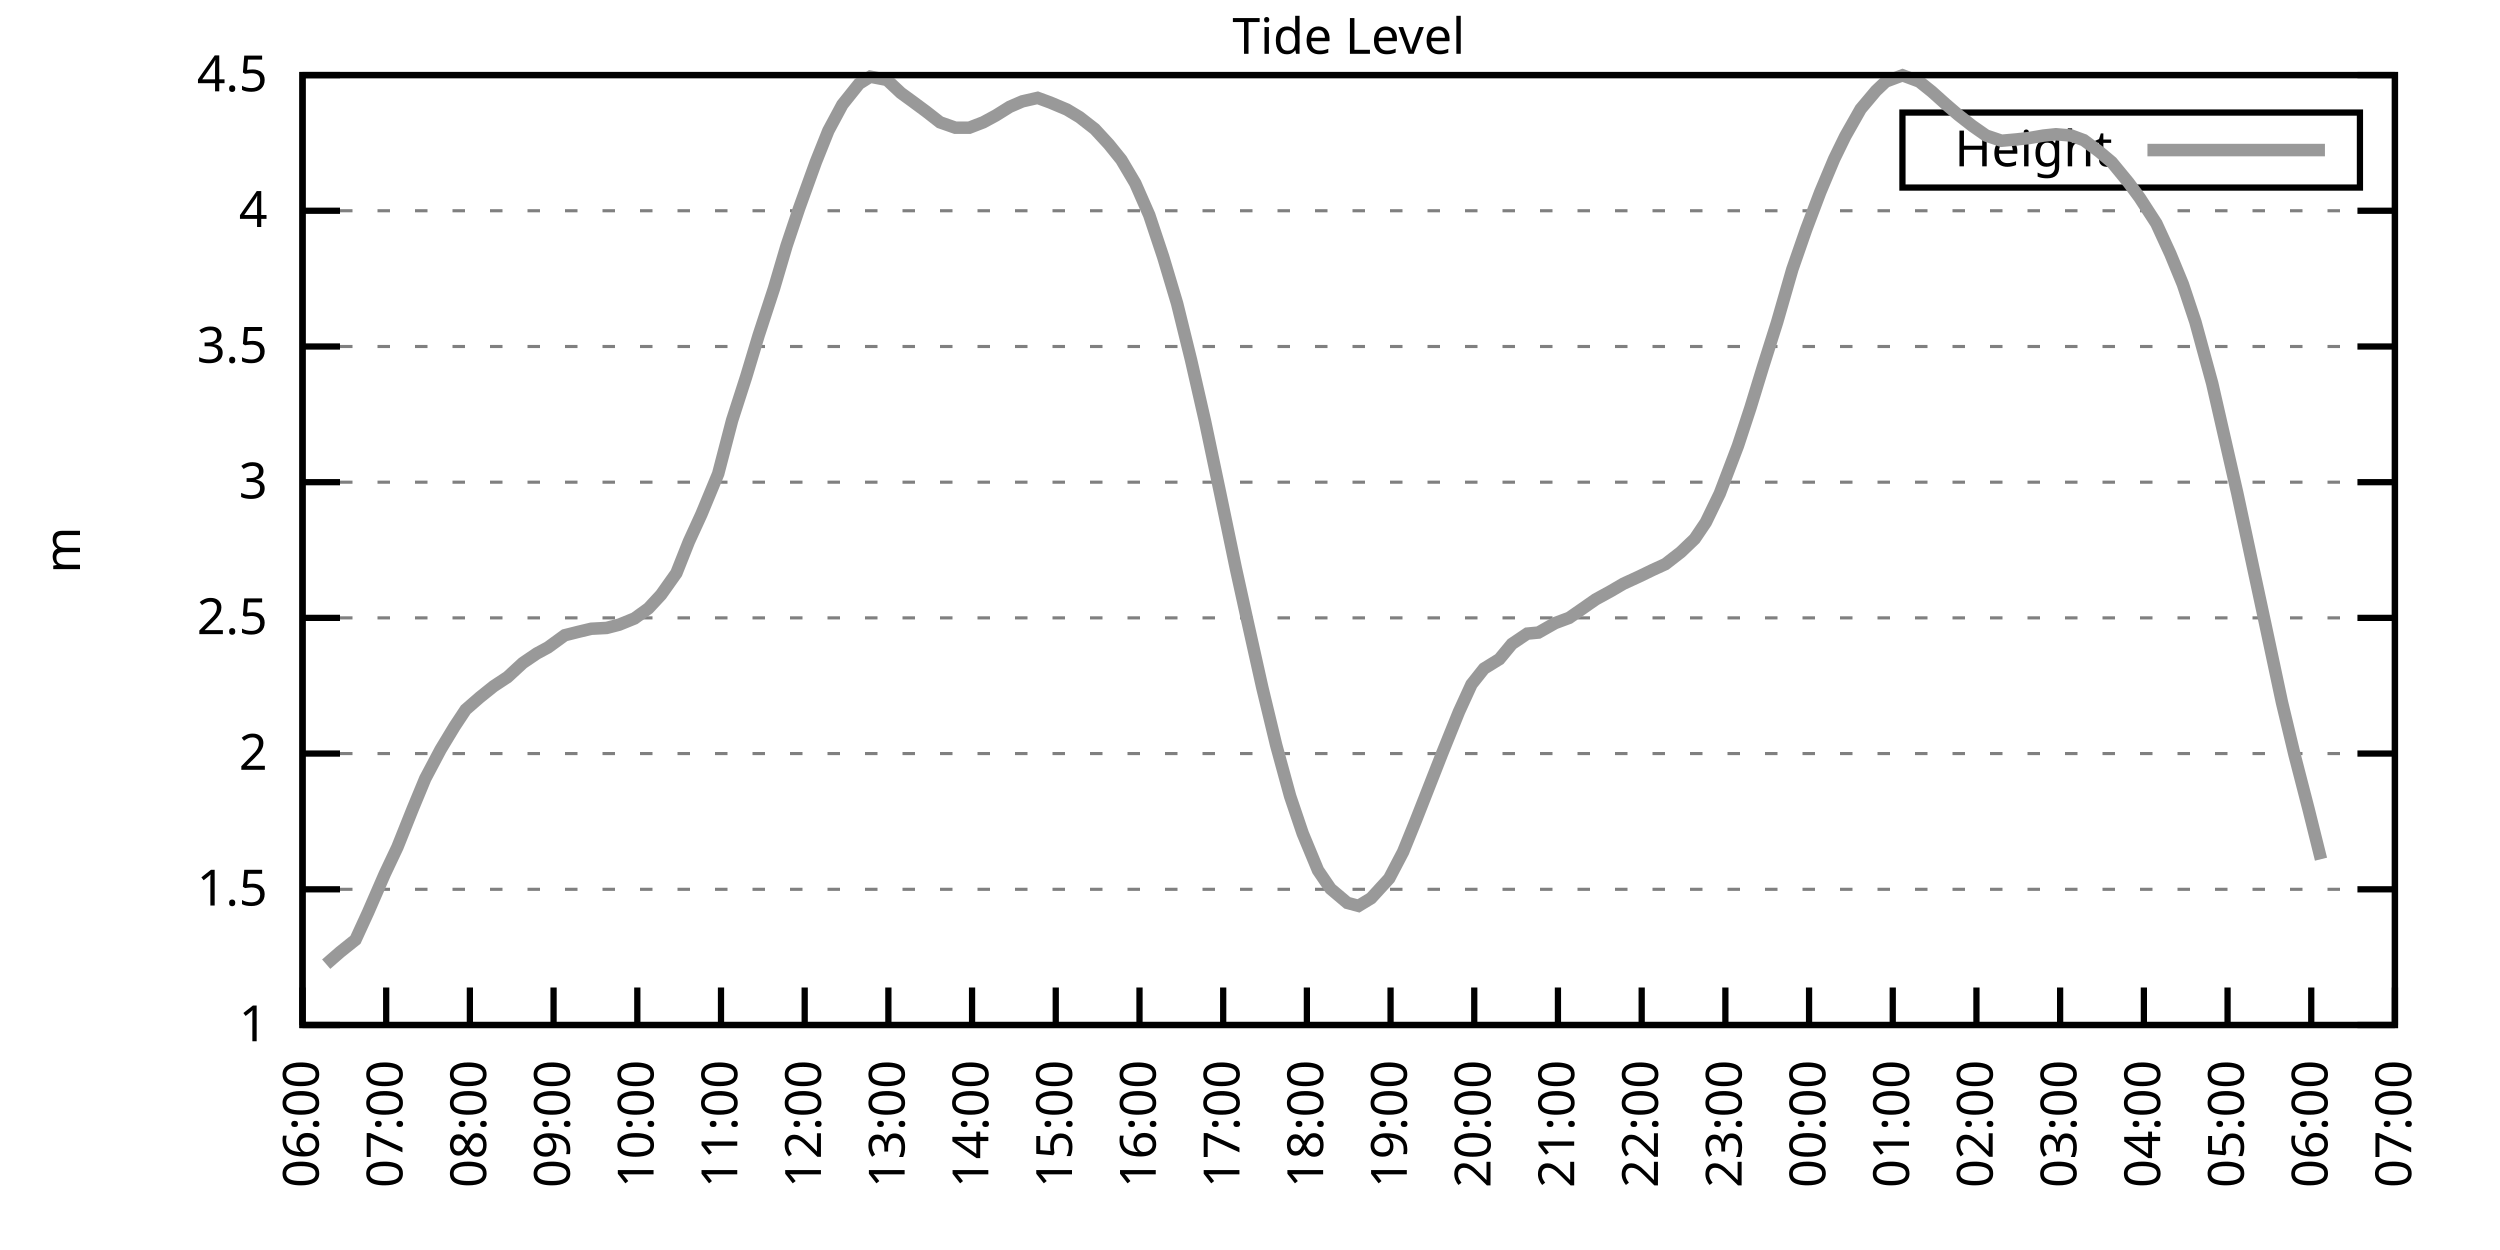
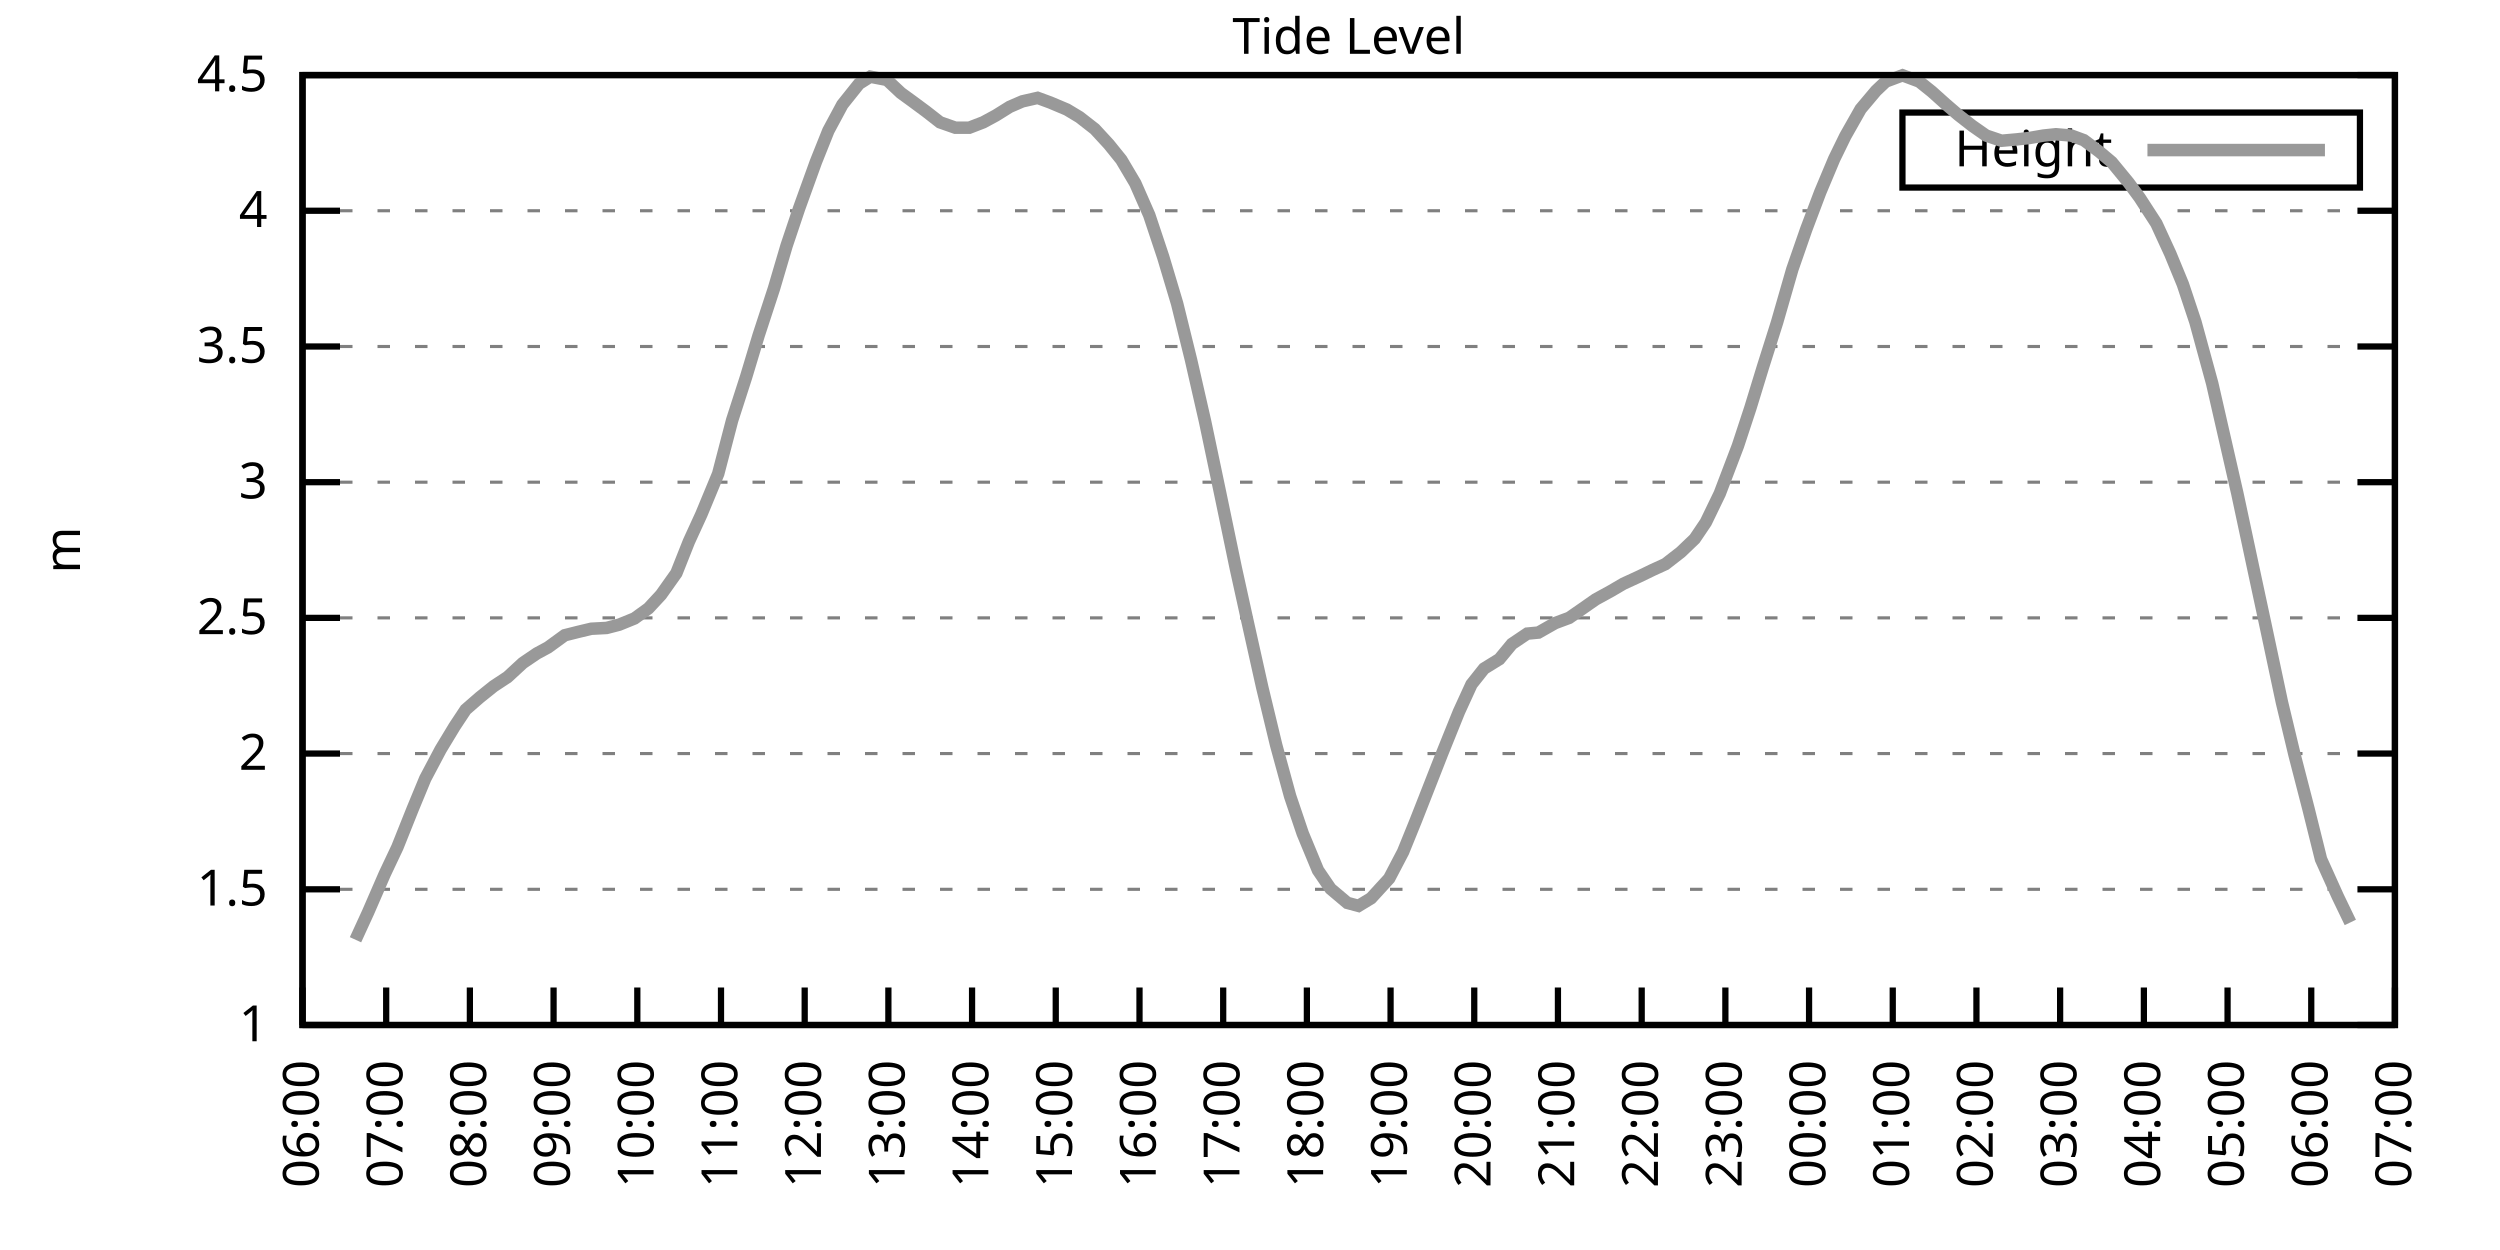
<svg xmlns="http://www.w3.org/2000/svg" xmlns:xlink="http://www.w3.org/1999/xlink" width="400" height="200" viewBox="0 0 400 200">
  <g id="gnuplot_canvas">
    <rect x="0" y="0" width="400" height="200" fill="none" />
    <defs>
      <circle id="gpDot" r="0.5" stroke-width="0.5" stroke="currentColor" />
      <path id="gpPt0" stroke-width="0.333" stroke="currentColor" d="M-1,0 h2 M0,-1 v2" />
      <path id="gpPt1" stroke-width="0.333" stroke="currentColor" d="M-1,-1 L1,1 M1,-1 L-1,1" />
      <path id="gpPt2" stroke-width="0.333" stroke="currentColor" d="M-1,0 L1,0 M0,-1 L0,1 M-1,-1 L1,1 M-1,1 L1,-1" />
      <rect id="gpPt3" stroke-width="0.333" stroke="currentColor" x="-1" y="-1" width="2" height="2" />
      <rect id="gpPt4" stroke-width="0.333" stroke="currentColor" fill="currentColor" x="-1" y="-1" width="2" height="2" />
      <circle id="gpPt5" stroke-width="0.333" stroke="currentColor" cx="0" cy="0" r="1" />
      <use xlink:href="#gpPt5" id="gpPt6" fill="currentColor" stroke="none" />
      <path id="gpPt7" stroke-width="0.333" stroke="currentColor" d="M0,-1.33 L-1.33,0.67 L1.33,0.67 z" />
      <use xlink:href="#gpPt7" id="gpPt8" fill="currentColor" stroke="none" />
      <use xlink:href="#gpPt7" id="gpPt9" stroke="currentColor" transform="rotate(180)" />
      <use xlink:href="#gpPt9" id="gpPt10" fill="currentColor" stroke="none" />
      <use xlink:href="#gpPt3" id="gpPt11" stroke="currentColor" transform="rotate(45)" />
      <use xlink:href="#gpPt11" id="gpPt12" fill="currentColor" stroke="none" />
      <path id="gpPt13" stroke-width="0.333" stroke="currentColor" d="M0,1.330 L1.265,0.411 L0.782,-1.067 L-0.782,-1.076 L-1.265,0.411 z" />
      <use xlink:href="#gpPt13" id="gpPt14" fill="currentColor" stroke="none" />
      <filter id="textbox" filterUnits="objectBoundingBox" x="0" y="0" height="1" width="1">
        <feFlood flood-color="white" flood-opacity="1" result="bgnd" />
        <feComposite in="SourceGraphic" in2="bgnd" operator="atop" />
      </filter>
      <filter id="greybox" filterUnits="objectBoundingBox" x="0" y="0" height="1" width="1">
        <feFlood flood-color="lightgrey" flood-opacity="1" result="grey" />
        <feComposite in="SourceGraphic" in2="grey" operator="atop" />
      </filter>
    </defs>
    <g fill="none" color="white" stroke="currentColor" stroke-width="1.00" stroke-linecap="butt" stroke-linejoin="miter">
</g>
    <g fill="none" color="black" stroke="currentColor" stroke-width="1.00" stroke-linecap="butt" stroke-linejoin="miter">
      <g stroke="none" shape-rendering="crispEdges">
        <polygon fill="rgb(255, 255, 255)" points="48.40,164.00 383.18,164.00 383.18,12.02 48.40,12.02 " />
      </g>
    </g>
    <g fill="none" color="black" stroke="currentColor" stroke-width="1.00" stroke-linecap="butt" stroke-linejoin="miter">
</g>
    <g fill="none" color="black" stroke="black" stroke-width="0.50" stroke-linecap="butt" stroke-linejoin="miter">
</g>
    <g fill="none" color="gray" stroke="currentColor" stroke-width="0.50" stroke-linecap="butt" stroke-linejoin="miter">
      <path stroke="gray" stroke-dasharray="2,4" class="gridline" d="M48.40,164.00 L383.19,164.00  " />
    </g>
    <g fill="none" color="gray" stroke="gray" stroke-width="1.00" stroke-linecap="butt" stroke-linejoin="miter">
</g>
    <g fill="none" color="black" stroke="currentColor" stroke-width="1.00" stroke-linecap="butt" stroke-linejoin="miter">
      <path stroke="black" d="M48.40,164.00 L54.40,164.00 M383.19,164.00 L377.19,164.00  " />
      <g transform="translate(42.80,166.60)" stroke="none" fill="black" font-family="Sans" font-size="8.00" text-anchor="end">
        <text>
          <tspan font-family="Sans"> 1</tspan>
        </text>
      </g>
    </g>
    <g fill="none" color="black" stroke="currentColor" stroke-width="1.00" stroke-linecap="butt" stroke-linejoin="miter">
</g>
    <g fill="none" color="black" stroke="black" stroke-width="0.50" stroke-linecap="butt" stroke-linejoin="miter">
</g>
    <g fill="none" color="gray" stroke="currentColor" stroke-width="0.50" stroke-linecap="butt" stroke-linejoin="miter">
      <path stroke="gray" stroke-dasharray="2,4" class="gridline" d="M48.40,142.29 L383.19,142.29  " />
    </g>
    <g fill="none" color="gray" stroke="gray" stroke-width="1.00" stroke-linecap="butt" stroke-linejoin="miter">
</g>
    <g fill="none" color="black" stroke="currentColor" stroke-width="1.00" stroke-linecap="butt" stroke-linejoin="miter">
      <path stroke="black" d="M48.40,142.29 L54.40,142.29 M383.19,142.29 L377.19,142.29  " />
      <g transform="translate(42.80,144.89)" stroke="none" fill="black" font-family="Sans" font-size="8.00" text-anchor="end">
        <text>
          <tspan font-family="Sans"> 1.5</tspan>
        </text>
      </g>
    </g>
    <g fill="none" color="black" stroke="currentColor" stroke-width="1.00" stroke-linecap="butt" stroke-linejoin="miter">
</g>
    <g fill="none" color="black" stroke="black" stroke-width="0.50" stroke-linecap="butt" stroke-linejoin="miter">
</g>
    <g fill="none" color="gray" stroke="currentColor" stroke-width="0.50" stroke-linecap="butt" stroke-linejoin="miter">
      <path stroke="gray" stroke-dasharray="2,4" class="gridline" d="M48.40,120.57 L383.19,120.57  " />
    </g>
    <g fill="none" color="gray" stroke="gray" stroke-width="1.00" stroke-linecap="butt" stroke-linejoin="miter">
</g>
    <g fill="none" color="black" stroke="currentColor" stroke-width="1.00" stroke-linecap="butt" stroke-linejoin="miter">
      <path stroke="black" d="M48.40,120.57 L54.40,120.57 M383.19,120.57 L377.19,120.57  " />
      <g transform="translate(42.80,123.17)" stroke="none" fill="black" font-family="Sans" font-size="8.00" text-anchor="end">
        <text>
          <tspan font-family="Sans"> 2</tspan>
        </text>
      </g>
    </g>
    <g fill="none" color="black" stroke="currentColor" stroke-width="1.00" stroke-linecap="butt" stroke-linejoin="miter">
</g>
    <g fill="none" color="black" stroke="black" stroke-width="0.50" stroke-linecap="butt" stroke-linejoin="miter">
</g>
    <g fill="none" color="gray" stroke="currentColor" stroke-width="0.50" stroke-linecap="butt" stroke-linejoin="miter">
      <path stroke="gray" stroke-dasharray="2,4" class="gridline" d="M48.40,98.86 L383.19,98.86  " />
    </g>
    <g fill="none" color="gray" stroke="gray" stroke-width="1.00" stroke-linecap="butt" stroke-linejoin="miter">
</g>
    <g fill="none" color="black" stroke="currentColor" stroke-width="1.00" stroke-linecap="butt" stroke-linejoin="miter">
      <path stroke="black" d="M48.40,98.86 L54.40,98.86 M383.19,98.86 L377.19,98.86  " />
      <g transform="translate(42.80,101.46)" stroke="none" fill="black" font-family="Sans" font-size="8.00" text-anchor="end">
        <text>
          <tspan font-family="Sans"> 2.5</tspan>
        </text>
      </g>
    </g>
    <g fill="none" color="black" stroke="currentColor" stroke-width="1.00" stroke-linecap="butt" stroke-linejoin="miter">
</g>
    <g fill="none" color="black" stroke="black" stroke-width="0.50" stroke-linecap="butt" stroke-linejoin="miter">
</g>
    <g fill="none" color="gray" stroke="currentColor" stroke-width="0.50" stroke-linecap="butt" stroke-linejoin="miter">
      <path stroke="gray" stroke-dasharray="2,4" class="gridline" d="M48.40,77.15 L383.19,77.15  " />
    </g>
    <g fill="none" color="gray" stroke="gray" stroke-width="1.00" stroke-linecap="butt" stroke-linejoin="miter">
</g>
    <g fill="none" color="black" stroke="currentColor" stroke-width="1.00" stroke-linecap="butt" stroke-linejoin="miter">
      <path stroke="black" d="M48.40,77.15 L54.40,77.15 M383.19,77.15 L377.19,77.15  " />
      <g transform="translate(42.80,79.75)" stroke="none" fill="black" font-family="Sans" font-size="8.00" text-anchor="end">
        <text>
          <tspan font-family="Sans"> 3</tspan>
        </text>
      </g>
    </g>
    <g fill="none" color="black" stroke="currentColor" stroke-width="1.00" stroke-linecap="butt" stroke-linejoin="miter">
</g>
    <g fill="none" color="black" stroke="black" stroke-width="0.50" stroke-linecap="butt" stroke-linejoin="miter">
</g>
    <g fill="none" color="gray" stroke="currentColor" stroke-width="0.50" stroke-linecap="butt" stroke-linejoin="miter">
      <path stroke="gray" stroke-dasharray="2,4" class="gridline" d="M48.40,55.44 L383.19,55.44  " />
    </g>
    <g fill="none" color="gray" stroke="gray" stroke-width="1.00" stroke-linecap="butt" stroke-linejoin="miter">
</g>
    <g fill="none" color="black" stroke="currentColor" stroke-width="1.00" stroke-linecap="butt" stroke-linejoin="miter">
      <path stroke="black" d="M48.40,55.44 L54.40,55.44 M383.19,55.44 L377.19,55.44  " />
      <g transform="translate(42.80,58.04)" stroke="none" fill="black" font-family="Sans" font-size="8.00" text-anchor="end">
        <text>
          <tspan font-family="Sans"> 3.5</tspan>
        </text>
      </g>
    </g>
    <g fill="none" color="black" stroke="currentColor" stroke-width="1.00" stroke-linecap="butt" stroke-linejoin="miter">
</g>
    <g fill="none" color="black" stroke="black" stroke-width="0.50" stroke-linecap="butt" stroke-linejoin="miter">
</g>
    <g fill="none" color="gray" stroke="currentColor" stroke-width="0.50" stroke-linecap="butt" stroke-linejoin="miter">
      <path stroke="gray" stroke-dasharray="2,4" class="gridline" d="M48.40,33.72 L383.19,33.72  " />
    </g>
    <g fill="none" color="gray" stroke="gray" stroke-width="1.00" stroke-linecap="butt" stroke-linejoin="miter">
</g>
    <g fill="none" color="black" stroke="currentColor" stroke-width="1.00" stroke-linecap="butt" stroke-linejoin="miter">
      <path stroke="black" d="M48.40,33.72 L54.40,33.72 M383.19,33.72 L377.19,33.72  " />
      <g transform="translate(42.80,36.32)" stroke="none" fill="black" font-family="Sans" font-size="8.00" text-anchor="end">
        <text>
          <tspan font-family="Sans"> 4</tspan>
        </text>
      </g>
    </g>
    <g fill="none" color="black" stroke="currentColor" stroke-width="1.00" stroke-linecap="butt" stroke-linejoin="miter">
</g>
    <g fill="none" color="black" stroke="black" stroke-width="0.50" stroke-linecap="butt" stroke-linejoin="miter">
</g>
    <g fill="none" color="gray" stroke="currentColor" stroke-width="0.50" stroke-linecap="butt" stroke-linejoin="miter">
      <path stroke="gray" stroke-dasharray="2,4" class="gridline" d="M48.40,12.01 L383.19,12.01  " />
    </g>
    <g fill="none" color="gray" stroke="gray" stroke-width="1.00" stroke-linecap="butt" stroke-linejoin="miter">
</g>
    <g fill="none" color="black" stroke="currentColor" stroke-width="1.00" stroke-linecap="butt" stroke-linejoin="miter">
      <path stroke="black" d="M48.40,12.01 L54.40,12.01 M383.19,12.01 L377.19,12.01  " />
      <g transform="translate(42.80,14.61)" stroke="none" fill="black" font-family="Sans" font-size="8.00" text-anchor="end">
        <text>
          <tspan font-family="Sans"> 4.5</tspan>
        </text>
      </g>
    </g>
    <g fill="none" color="black" stroke="currentColor" stroke-width="1.00" stroke-linecap="butt" stroke-linejoin="miter">
      <path stroke="black" d="M48.40,164.00 L48.40,158.00  " />
      <g transform="translate(51.00,169.60) rotate(270.00)" stroke="none" fill="black" font-family="Sans" font-size="8.00" text-anchor="end">
        <text>
          <tspan font-family="Sans">06:00</tspan>
        </text>
      </g>
    </g>
    <g fill="none" color="black" stroke="currentColor" stroke-width="1.00" stroke-linecap="butt" stroke-linejoin="miter">
      <path stroke="black" d="M61.79,164.00 L61.79,158.00  " />
      <g transform="translate(64.39,169.60) rotate(270.00)" stroke="none" fill="black" font-family="Sans" font-size="8.00" text-anchor="end">
        <text>
          <tspan font-family="Sans">07:00</tspan>
        </text>
      </g>
    </g>
    <g fill="none" color="black" stroke="currentColor" stroke-width="1.00" stroke-linecap="butt" stroke-linejoin="miter">
      <path stroke="black" d="M75.18,164.00 L75.18,158.00  " />
      <g transform="translate(77.78,169.60) rotate(270.00)" stroke="none" fill="black" font-family="Sans" font-size="8.00" text-anchor="end">
        <text>
          <tspan font-family="Sans">08:00</tspan>
        </text>
      </g>
    </g>
    <g fill="none" color="black" stroke="currentColor" stroke-width="1.00" stroke-linecap="butt" stroke-linejoin="miter">
      <path stroke="black" d="M88.57,164.00 L88.57,158.00  " />
      <g transform="translate(91.17,169.60) rotate(270.00)" stroke="none" fill="black" font-family="Sans" font-size="8.00" text-anchor="end">
        <text>
          <tspan font-family="Sans">09:00</tspan>
        </text>
      </g>
    </g>
    <g fill="none" color="black" stroke="currentColor" stroke-width="1.00" stroke-linecap="butt" stroke-linejoin="miter">
      <path stroke="black" d="M101.97,164.00 L101.97,158.00  " />
      <g transform="translate(104.57,169.60) rotate(270.00)" stroke="none" fill="black" font-family="Sans" font-size="8.00" text-anchor="end">
        <text>
          <tspan font-family="Sans">10:00</tspan>
        </text>
      </g>
    </g>
    <g fill="none" color="black" stroke="currentColor" stroke-width="1.00" stroke-linecap="butt" stroke-linejoin="miter">
      <path stroke="black" d="M115.36,164.00 L115.36,158.00  " />
      <g transform="translate(117.96,169.60) rotate(270.00)" stroke="none" fill="black" font-family="Sans" font-size="8.00" text-anchor="end">
        <text>
          <tspan font-family="Sans">11:00</tspan>
        </text>
      </g>
    </g>
    <g fill="none" color="black" stroke="currentColor" stroke-width="1.00" stroke-linecap="butt" stroke-linejoin="miter">
      <path stroke="black" d="M128.75,164.00 L128.75,158.00  " />
      <g transform="translate(131.35,169.60) rotate(270.00)" stroke="none" fill="black" font-family="Sans" font-size="8.00" text-anchor="end">
        <text>
          <tspan font-family="Sans">12:00</tspan>
        </text>
      </g>
    </g>
    <g fill="none" color="black" stroke="currentColor" stroke-width="1.00" stroke-linecap="butt" stroke-linejoin="miter">
      <path stroke="black" d="M142.14,164.00 L142.14,158.00  " />
      <g transform="translate(144.74,169.60) rotate(270.00)" stroke="none" fill="black" font-family="Sans" font-size="8.00" text-anchor="end">
        <text>
          <tspan font-family="Sans">13:00</tspan>
        </text>
      </g>
    </g>
    <g fill="none" color="black" stroke="currentColor" stroke-width="1.00" stroke-linecap="butt" stroke-linejoin="miter">
      <path stroke="black" d="M155.53,164.00 L155.53,158.00  " />
      <g transform="translate(158.13,169.60) rotate(270.00)" stroke="none" fill="black" font-family="Sans" font-size="8.00" text-anchor="end">
        <text>
          <tspan font-family="Sans">14:00</tspan>
        </text>
      </g>
    </g>
    <g fill="none" color="black" stroke="currentColor" stroke-width="1.00" stroke-linecap="butt" stroke-linejoin="miter">
      <path stroke="black" d="M168.92,164.00 L168.92,158.00  " />
      <g transform="translate(171.52,169.60) rotate(270.00)" stroke="none" fill="black" font-family="Sans" font-size="8.00" text-anchor="end">
        <text>
          <tspan font-family="Sans">15:00</tspan>
        </text>
      </g>
    </g>
    <g fill="none" color="black" stroke="currentColor" stroke-width="1.00" stroke-linecap="butt" stroke-linejoin="miter">
      <path stroke="black" d="M182.32,164.00 L182.32,158.00  " />
      <g transform="translate(184.92,169.60) rotate(270.00)" stroke="none" fill="black" font-family="Sans" font-size="8.00" text-anchor="end">
        <text>
          <tspan font-family="Sans">16:00</tspan>
        </text>
      </g>
    </g>
    <g fill="none" color="black" stroke="currentColor" stroke-width="1.00" stroke-linecap="butt" stroke-linejoin="miter">
      <path stroke="black" d="M195.71,164.00 L195.71,158.00  " />
      <g transform="translate(198.31,169.60) rotate(270.00)" stroke="none" fill="black" font-family="Sans" font-size="8.00" text-anchor="end">
        <text>
          <tspan font-family="Sans">17:00</tspan>
        </text>
      </g>
    </g>
    <g fill="none" color="black" stroke="currentColor" stroke-width="1.00" stroke-linecap="butt" stroke-linejoin="miter">
      <path stroke="black" d="M209.10,164.00 L209.10,158.00  " />
      <g transform="translate(211.70,169.60) rotate(270.00)" stroke="none" fill="black" font-family="Sans" font-size="8.00" text-anchor="end">
        <text>
          <tspan font-family="Sans">18:00</tspan>
        </text>
      </g>
    </g>
    <g fill="none" color="black" stroke="currentColor" stroke-width="1.00" stroke-linecap="butt" stroke-linejoin="miter">
      <path stroke="black" d="M222.49,164.00 L222.49,158.00  " />
      <g transform="translate(225.09,169.60) rotate(270.00)" stroke="none" fill="black" font-family="Sans" font-size="8.00" text-anchor="end">
        <text>
          <tspan font-family="Sans">19:00</tspan>
        </text>
      </g>
    </g>
    <g fill="none" color="black" stroke="currentColor" stroke-width="1.00" stroke-linecap="butt" stroke-linejoin="miter">
      <path stroke="black" d="M235.88,164.00 L235.88,158.00  " />
      <g transform="translate(238.48,169.60) rotate(270.00)" stroke="none" fill="black" font-family="Sans" font-size="8.00" text-anchor="end">
        <text>
          <tspan font-family="Sans">20:00</tspan>
        </text>
      </g>
    </g>
    <g fill="none" color="black" stroke="currentColor" stroke-width="1.00" stroke-linecap="butt" stroke-linejoin="miter">
      <path stroke="black" d="M249.27,164.00 L249.27,158.00  " />
      <g transform="translate(251.87,169.60) rotate(270.00)" stroke="none" fill="black" font-family="Sans" font-size="8.00" text-anchor="end">
        <text>
          <tspan font-family="Sans">21:00</tspan>
        </text>
      </g>
    </g>
    <g fill="none" color="black" stroke="currentColor" stroke-width="1.00" stroke-linecap="butt" stroke-linejoin="miter">
      <path stroke="black" d="M262.67,164.00 L262.67,158.00  " />
      <g transform="translate(265.27,169.60) rotate(270.00)" stroke="none" fill="black" font-family="Sans" font-size="8.00" text-anchor="end">
        <text>
          <tspan font-family="Sans">22:00</tspan>
        </text>
      </g>
    </g>
    <g fill="none" color="black" stroke="currentColor" stroke-width="1.00" stroke-linecap="butt" stroke-linejoin="miter">
      <path stroke="black" d="M276.06,164.00 L276.06,158.00  " />
      <g transform="translate(278.66,169.60) rotate(270.00)" stroke="none" fill="black" font-family="Sans" font-size="8.00" text-anchor="end">
        <text>
          <tspan font-family="Sans">23:00</tspan>
        </text>
      </g>
    </g>
    <g fill="none" color="black" stroke="currentColor" stroke-width="1.00" stroke-linecap="butt" stroke-linejoin="miter">
      <path stroke="black" d="M289.45,164.00 L289.45,158.00  " />
      <g transform="translate(292.05,169.60) rotate(270.00)" stroke="none" fill="black" font-family="Sans" font-size="8.00" text-anchor="end">
        <text>
          <tspan font-family="Sans">00:00</tspan>
        </text>
      </g>
    </g>
    <g fill="none" color="black" stroke="currentColor" stroke-width="1.00" stroke-linecap="butt" stroke-linejoin="miter">
      <path stroke="black" d="M302.84,164.00 L302.84,158.00  " />
      <g transform="translate(305.44,169.60) rotate(270.00)" stroke="none" fill="black" font-family="Sans" font-size="8.00" text-anchor="end">
        <text>
          <tspan font-family="Sans">01:00</tspan>
        </text>
      </g>
    </g>
    <g fill="none" color="black" stroke="currentColor" stroke-width="1.00" stroke-linecap="butt" stroke-linejoin="miter">
      <path stroke="black" d="M316.23,164.00 L316.23,158.00  " />
      <g transform="translate(318.83,169.60) rotate(270.00)" stroke="none" fill="black" font-family="Sans" font-size="8.00" text-anchor="end">
        <text>
          <tspan font-family="Sans">02:00</tspan>
        </text>
      </g>
    </g>
    <g fill="none" color="black" stroke="currentColor" stroke-width="1.00" stroke-linecap="butt" stroke-linejoin="miter">
      <path stroke="black" d="M329.62,164.00 L329.62,158.00  " />
      <g transform="translate(332.22,169.60) rotate(270.00)" stroke="none" fill="black" font-family="Sans" font-size="8.00" text-anchor="end">
        <text>
          <tspan font-family="Sans">03:00</tspan>
        </text>
      </g>
    </g>
    <g fill="none" color="black" stroke="currentColor" stroke-width="1.00" stroke-linecap="butt" stroke-linejoin="miter">
      <path stroke="black" d="M343.02,164.00 L343.02,158.00  " />
      <g transform="translate(345.62,169.60) rotate(270.00)" stroke="none" fill="black" font-family="Sans" font-size="8.00" text-anchor="end">
        <text>
          <tspan font-family="Sans">04:00</tspan>
        </text>
      </g>
    </g>
    <g fill="none" color="black" stroke="currentColor" stroke-width="1.00" stroke-linecap="butt" stroke-linejoin="miter">
      <path stroke="black" d="M356.41,164.00 L356.41,158.00  " />
      <g transform="translate(359.01,169.60) rotate(270.00)" stroke="none" fill="black" font-family="Sans" font-size="8.00" text-anchor="end">
        <text>
          <tspan font-family="Sans">05:00</tspan>
        </text>
      </g>
    </g>
    <g fill="none" color="black" stroke="currentColor" stroke-width="1.00" stroke-linecap="butt" stroke-linejoin="miter">
      <path stroke="black" d="M369.80,164.00 L369.80,158.00  " />
      <g transform="translate(372.40,169.60) rotate(270.00)" stroke="none" fill="black" font-family="Sans" font-size="8.00" text-anchor="end">
        <text>
          <tspan font-family="Sans">06:00</tspan>
        </text>
      </g>
    </g>
    <g fill="none" color="black" stroke="currentColor" stroke-width="1.00" stroke-linecap="butt" stroke-linejoin="miter">
      <path stroke="black" d="M383.19,164.00 L383.19,158.00  " />
      <g transform="translate(385.79,169.60) rotate(270.00)" stroke="none" fill="black" font-family="Sans" font-size="8.00" text-anchor="end">
        <text>
          <tspan font-family="Sans">07:00</tspan>
        </text>
      </g>
    </g>
    <g fill="none" color="black" stroke="currentColor" stroke-width="1.00" stroke-linecap="butt" stroke-linejoin="miter">
</g>
    <g fill="none" color="black" stroke="currentColor" stroke-width="1.00" stroke-linecap="butt" stroke-linejoin="miter">
      <path stroke="black" d="M48.40,12.01 L48.40,164.00 L383.19,164.00 L383.19,12.01 L48.40,12.01 Z  " />
    </g>
    <g fill="none" color="black" stroke="currentColor" stroke-width="1.00" stroke-linecap="butt" stroke-linejoin="miter">
</g>
    <g fill="none" color="black" stroke="currentColor" stroke-width="1.00" stroke-linecap="butt" stroke-linejoin="miter">
      <path stroke="black" d="M304.39,30.01 L304.39,18.01 L377.59,18.01 L377.59,30.01 L304.39,30.01 Z  " />
    </g>
    <g id="Tide_level_plot_1">
      <g fill="none" color="white" stroke="black" stroke-width="2.00" stroke-linecap="butt" stroke-linejoin="miter">
</g>
      <g fill="none" color="black" stroke="currentColor" stroke-width="2.00" stroke-linecap="butt" stroke-linejoin="miter">
        <g transform="translate(337.99,26.61)" stroke="none" fill="black" font-family="Sans" font-size="8.00" text-anchor="end">
          <text>
            <tspan font-family="Sans">Height</tspan>
          </text>
        </g>
      </g>
      <g fill="none" color="black" stroke="currentColor" stroke-width="2.00" stroke-linecap="butt" stroke-linejoin="miter">
-         <path stroke="rgb(153, 153, 153)" d="M343.59,24.01 L371.99,24.01 M52.19,154.27 L54.43,152.32 L56.88,150.36 L58.89,145.98 L61.57,139.81 L63.58,135.56   L66.03,129.43 L68.04,124.57 L70.50,119.92 L72.73,116.23 L74.51,113.54 L76.75,111.59 L78.98,109.80 L81.21,108.33   L83.66,106.07 L85.90,104.55 L87.68,103.59 L90.36,101.64 L92.59,101.08 L94.60,100.60 L97.06,100.47 L99.06,99.95   L101.52,98.95 L103.75,97.34 L105.76,95.17 L108.22,91.70 L110.22,86.66 L112.23,82.27 L114.91,75.80 L117.14,67.25   L119.38,60.30 L121.38,53.66 L123.84,46.14 L125.85,39.32 L127.86,33.33 L130.54,25.91 L132.54,20.91 L134.78,16.74   L137.45,13.40 L139.24,12.27 L141.92,12.79 L144.15,14.88 L145.94,16.18 L148.17,17.83 L150.40,19.57 L152.85,20.43   L155.09,20.43 L157.32,19.57 L159.33,18.48 L161.56,17.09 L163.57,16.22 L166.02,15.66 L168.03,16.40 L170.71,17.53   L172.72,18.74 L175.17,20.65 L177.41,23.08 L179.41,25.56 L181.65,29.34 L183.88,34.42 L186.11,41.11 L188.34,48.57   L190.57,57.61 L192.81,67.42 L195.26,79.06 L197.72,90.87 L199.50,98.95 L201.96,109.98 L204.19,119.23 L206.42,127.39   L208.43,133.34 L210.88,139.25 L212.89,142.20 L215.57,144.46 L217.36,144.94 L219.37,143.72 L222.27,140.55 L224.50,136.29   L226.51,131.34 L228.52,126.22 L230.75,120.53 L233.43,113.89 L235.44,109.50 L237.44,106.98 L239.90,105.46 L241.91,103.03   L244.36,101.38 L246.15,101.21 L248.83,99.69 L251.06,98.86 L253.07,97.47 L255.30,95.91 L257.76,94.56 L259.76,93.39   L262.22,92.26 L264.45,91.18 L266.46,90.26 L268.92,88.35 L271.15,86.22 L272.93,83.58 L275.16,78.97 L278.07,71.33   L280.07,65.25 L282.08,58.69 L284.32,51.61 L286.77,43.10 L289.00,36.68 L291.23,30.77 L293.47,25.43 L295.25,21.78   L297.71,17.44 L300.16,14.53 L301.72,13.05 L304.40,12.05 L307.08,13.05 L309.09,14.66 L311.32,16.66 L313.33,18.39   L315.56,20.13 L317.79,21.69 L320.25,22.52 L322.70,22.30 L324.71,22.08 L326.95,21.69 L328.95,21.48 L331.41,21.69   L333.42,22.43 L335.87,24.26 L337.88,25.95 L340.56,29.21 L342.35,31.64 L345.02,35.76 L347.26,40.63 L349.26,45.49   L351.27,51.53 L353.95,61.34 L357.97,78.93 L360.65,91.48 L362.43,99.77 L365.11,112.37 L367.12,120.75 L369.35,129.39   L371.36,137.47  " />
+         <path stroke="rgb(153, 153, 153)" d="M343.59,24.01 L371.99,24.01 M56.88,150.36 L58.89,145.98 L61.57,139.81 L63.58,135.56 L66.03,129.43 L68.04,124.57   L70.50,119.92 L72.73,116.23 L74.51,113.54 L76.75,111.59 L78.98,109.80 L81.21,108.33 L83.66,106.07 L85.90,104.55   L87.68,103.59 L90.36,101.64 L92.59,101.08 L94.60,100.60 L97.06,100.47 L99.06,99.95 L101.52,98.95 L103.75,97.34   L105.76,95.17 L108.22,91.70 L110.22,86.66 L112.23,82.27 L114.91,75.80 L117.14,67.25 L119.38,60.30 L121.38,53.66   L123.84,46.14 L125.85,39.32 L127.86,33.33 L130.54,25.91 L132.54,20.91 L134.78,16.74 L137.45,13.40 L139.24,12.27   L141.92,12.79 L144.15,14.88 L145.94,16.18 L148.17,17.83 L150.40,19.57 L152.85,20.43 L155.09,20.43 L157.32,19.57   L159.33,18.48 L161.56,17.09 L163.57,16.22 L166.02,15.66 L168.03,16.40 L170.71,17.53 L172.72,18.74 L175.17,20.65   L177.41,23.08 L179.41,25.56 L181.65,29.34 L183.88,34.42 L186.11,41.11 L188.34,48.57 L190.57,57.61 L192.81,67.42   L195.26,79.06 L197.72,90.87 L199.50,98.95 L201.96,109.98 L204.19,119.23 L206.42,127.39 L208.43,133.34 L210.88,139.25   L212.89,142.20 L215.57,144.46 L217.36,144.94 L219.37,143.72 L222.27,140.55 L224.50,136.29 L226.51,131.34 L228.52,126.22   L230.75,120.53 L233.43,113.89 L235.44,109.50 L237.44,106.98 L239.90,105.46 L241.91,103.03 L244.36,101.38 L246.15,101.21   L248.83,99.69 L251.06,98.86 L253.07,97.47 L255.30,95.91 L257.76,94.56 L259.76,93.39 L262.22,92.26 L264.45,91.18   L266.46,90.26 L268.92,88.35 L271.15,86.22 L272.93,83.58 L275.16,78.97 L278.07,71.33 L280.07,65.25 L282.08,58.69   L284.32,51.61 L286.77,43.10 L289.00,36.68 L291.23,30.77 L293.47,25.43 L295.25,21.78 L297.71,17.44 L300.16,14.53   L301.72,13.05 L304.40,12.05 L307.08,13.05 L309.09,14.66 L311.32,16.66 L313.33,18.39 L315.56,20.13 L317.79,21.69   L320.25,22.52 L322.70,22.30 L324.71,22.08 L326.95,21.69 L328.95,21.48 L331.41,21.69 L333.42,22.43 L335.87,24.26   L337.88,25.95 L340.56,29.21 L342.35,31.64 L345.02,35.76 L347.26,40.63 L349.26,45.49 L351.27,51.53 L353.95,61.34   L357.97,78.93 L360.65,91.48 L362.43,99.77 L365.11,112.37 L367.12,120.75 L369.35,129.39 L371.36,137.47 L374.04,143.42   L376.05,147.59  " />
      </g>
    </g>
    <g fill="none" color="black" stroke="currentColor" stroke-width="2.00" stroke-linecap="butt" stroke-linejoin="miter">
</g>
    <g fill="none" color="black" stroke="black" stroke-width="1.00" stroke-linecap="butt" stroke-linejoin="miter">
</g>
    <g fill="none" color="black" stroke="currentColor" stroke-width="1.00" stroke-linecap="butt" stroke-linejoin="miter">
      <path stroke="black" d="M48.40,12.01 L48.40,164.00 L383.19,164.00 L383.19,12.01 L48.40,12.01 Z  " />
      <g transform="translate(12.80,88.01) rotate(270.00)" stroke="none" fill="black" font-family="Sans" font-size="8.00" text-anchor="middle">
        <text>
          <tspan font-family="Sans">m</tspan>
        </text>
      </g>
    </g>
    <g fill="none" color="black" stroke="currentColor" stroke-width="1.00" stroke-linecap="butt" stroke-linejoin="miter">
</g>
    <g fill="none" color="black" stroke="currentColor" stroke-width="1.00" stroke-linecap="butt" stroke-linejoin="miter">
      <g transform="translate(215.79,8.61)" stroke="none" fill="black" font-family="Sans" font-size="8.00" text-anchor="middle">
        <text>
          <tspan font-family="Sans">Tide Level</tspan>
        </text>
      </g>
    </g>
    <g fill="none" color="black" stroke="currentColor" stroke-width="1.00" stroke-linecap="butt" stroke-linejoin="miter">
</g>
  </g>
</svg>
